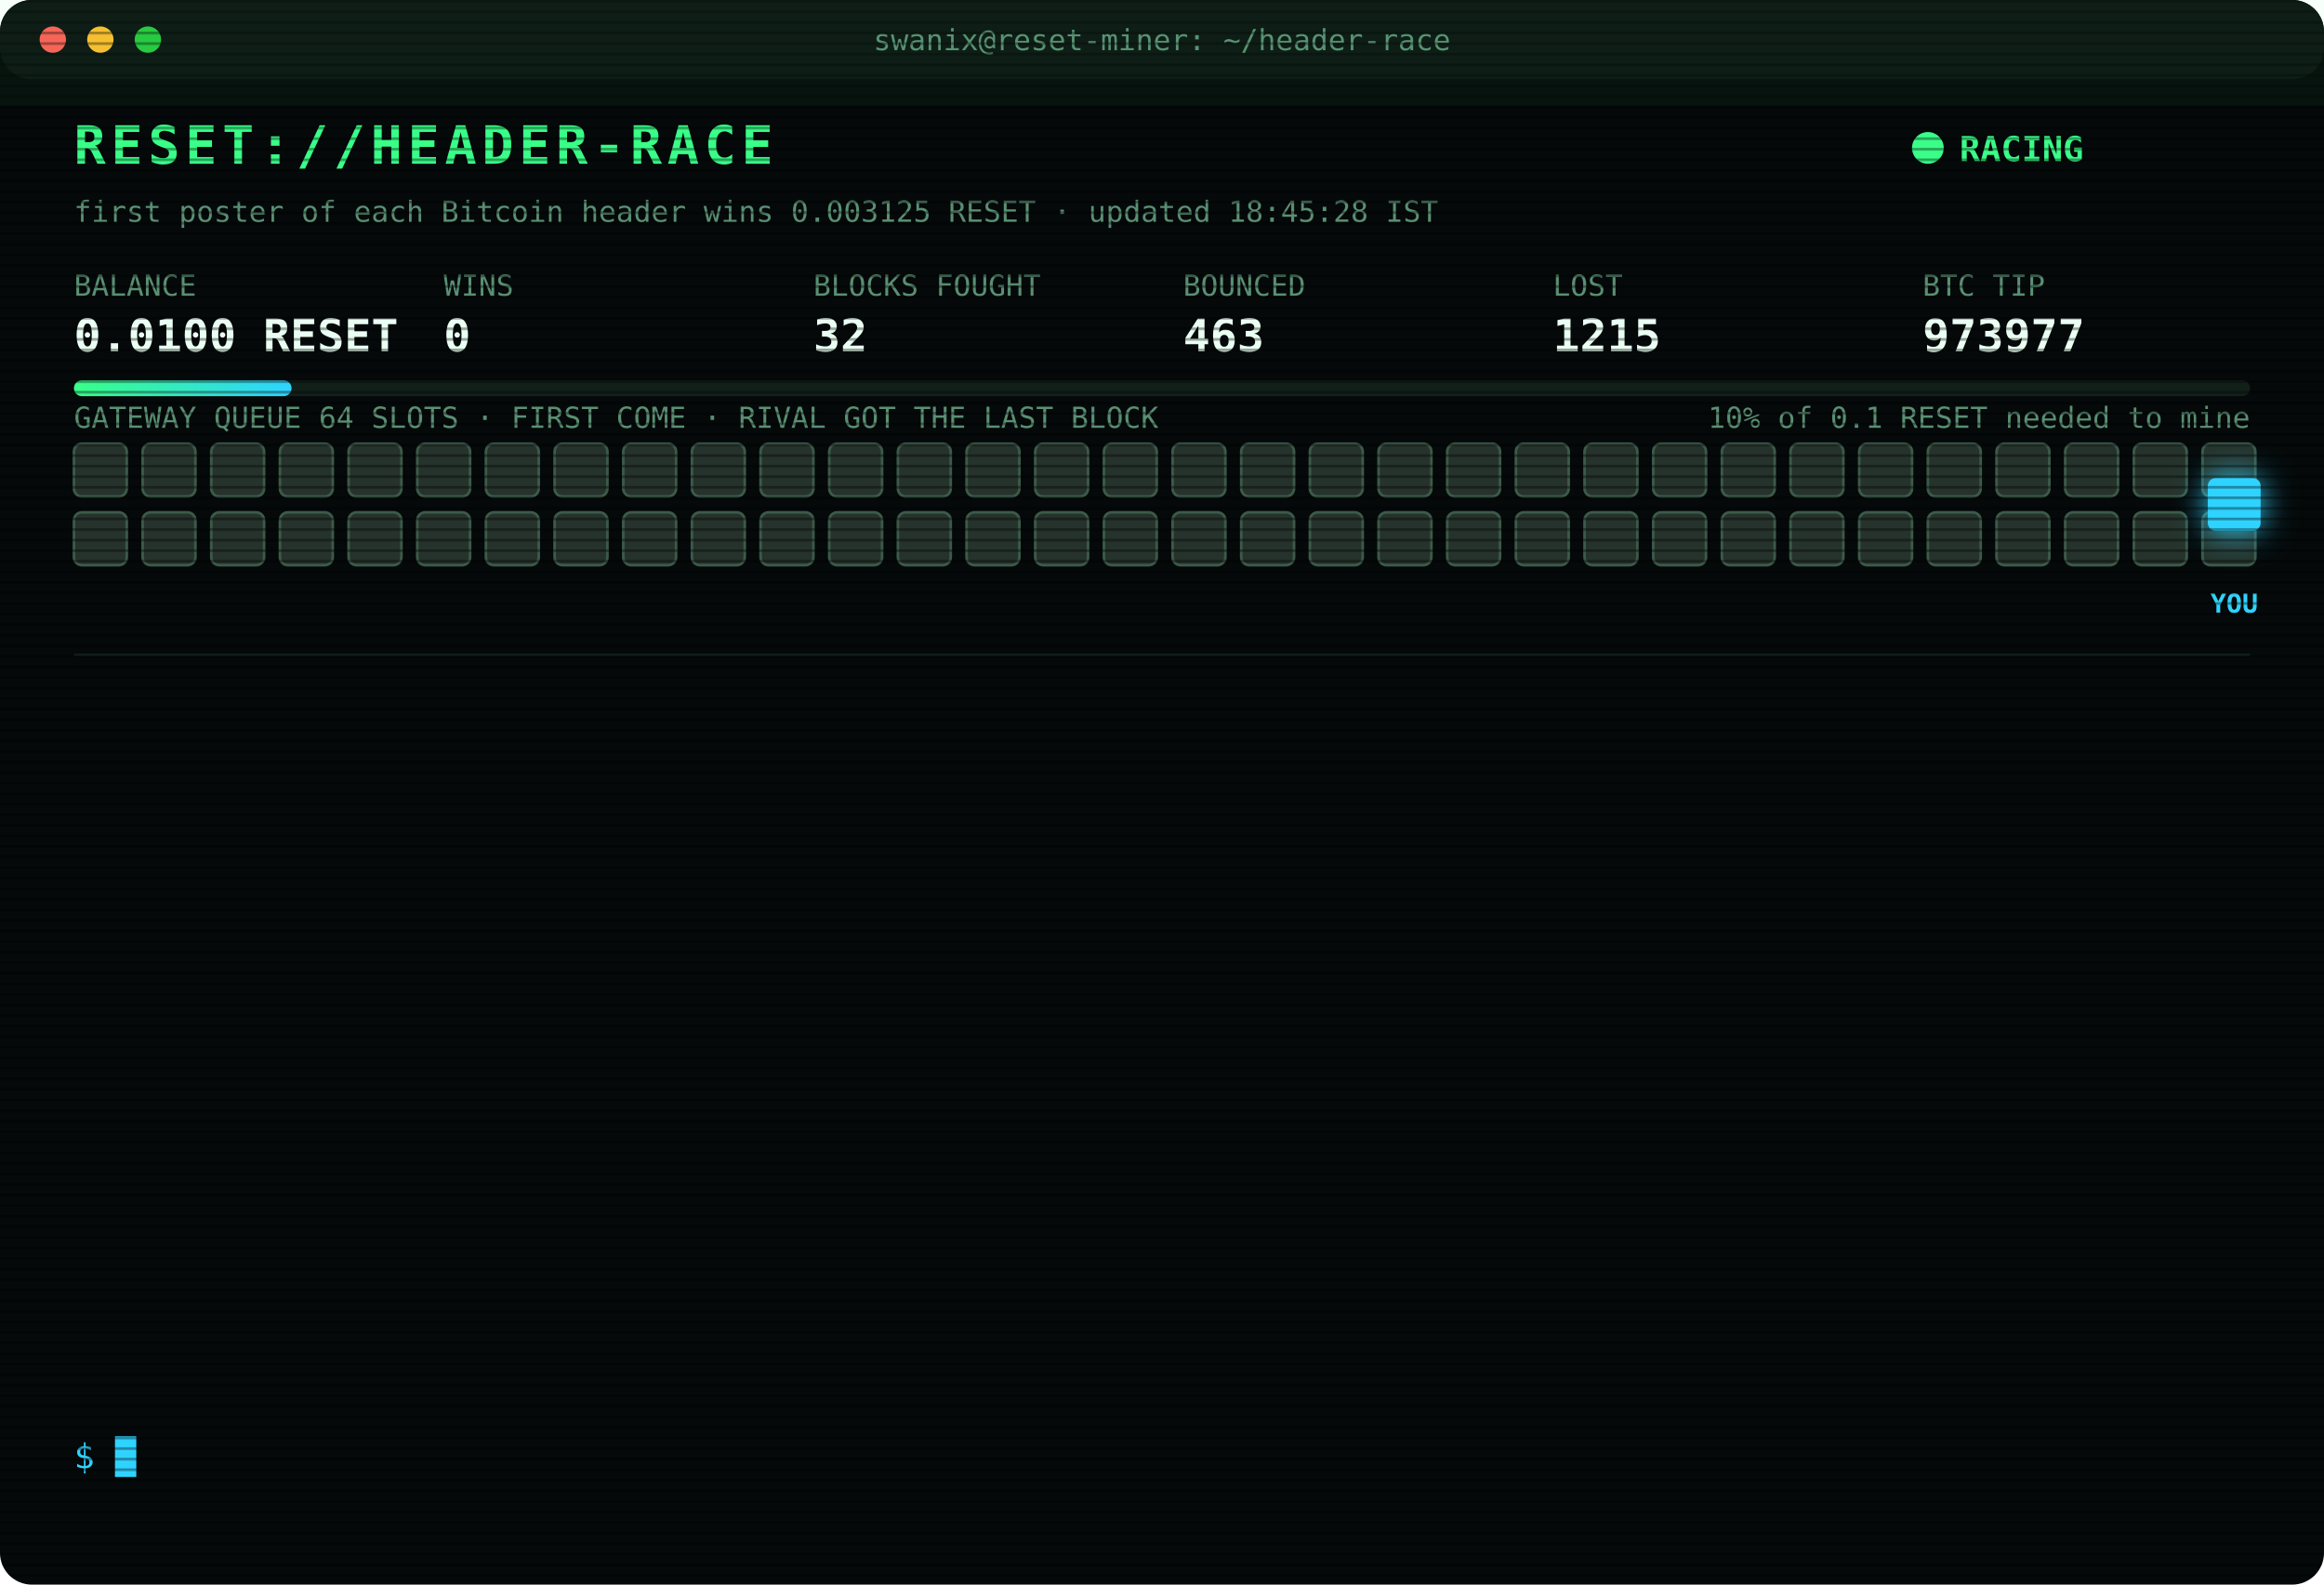
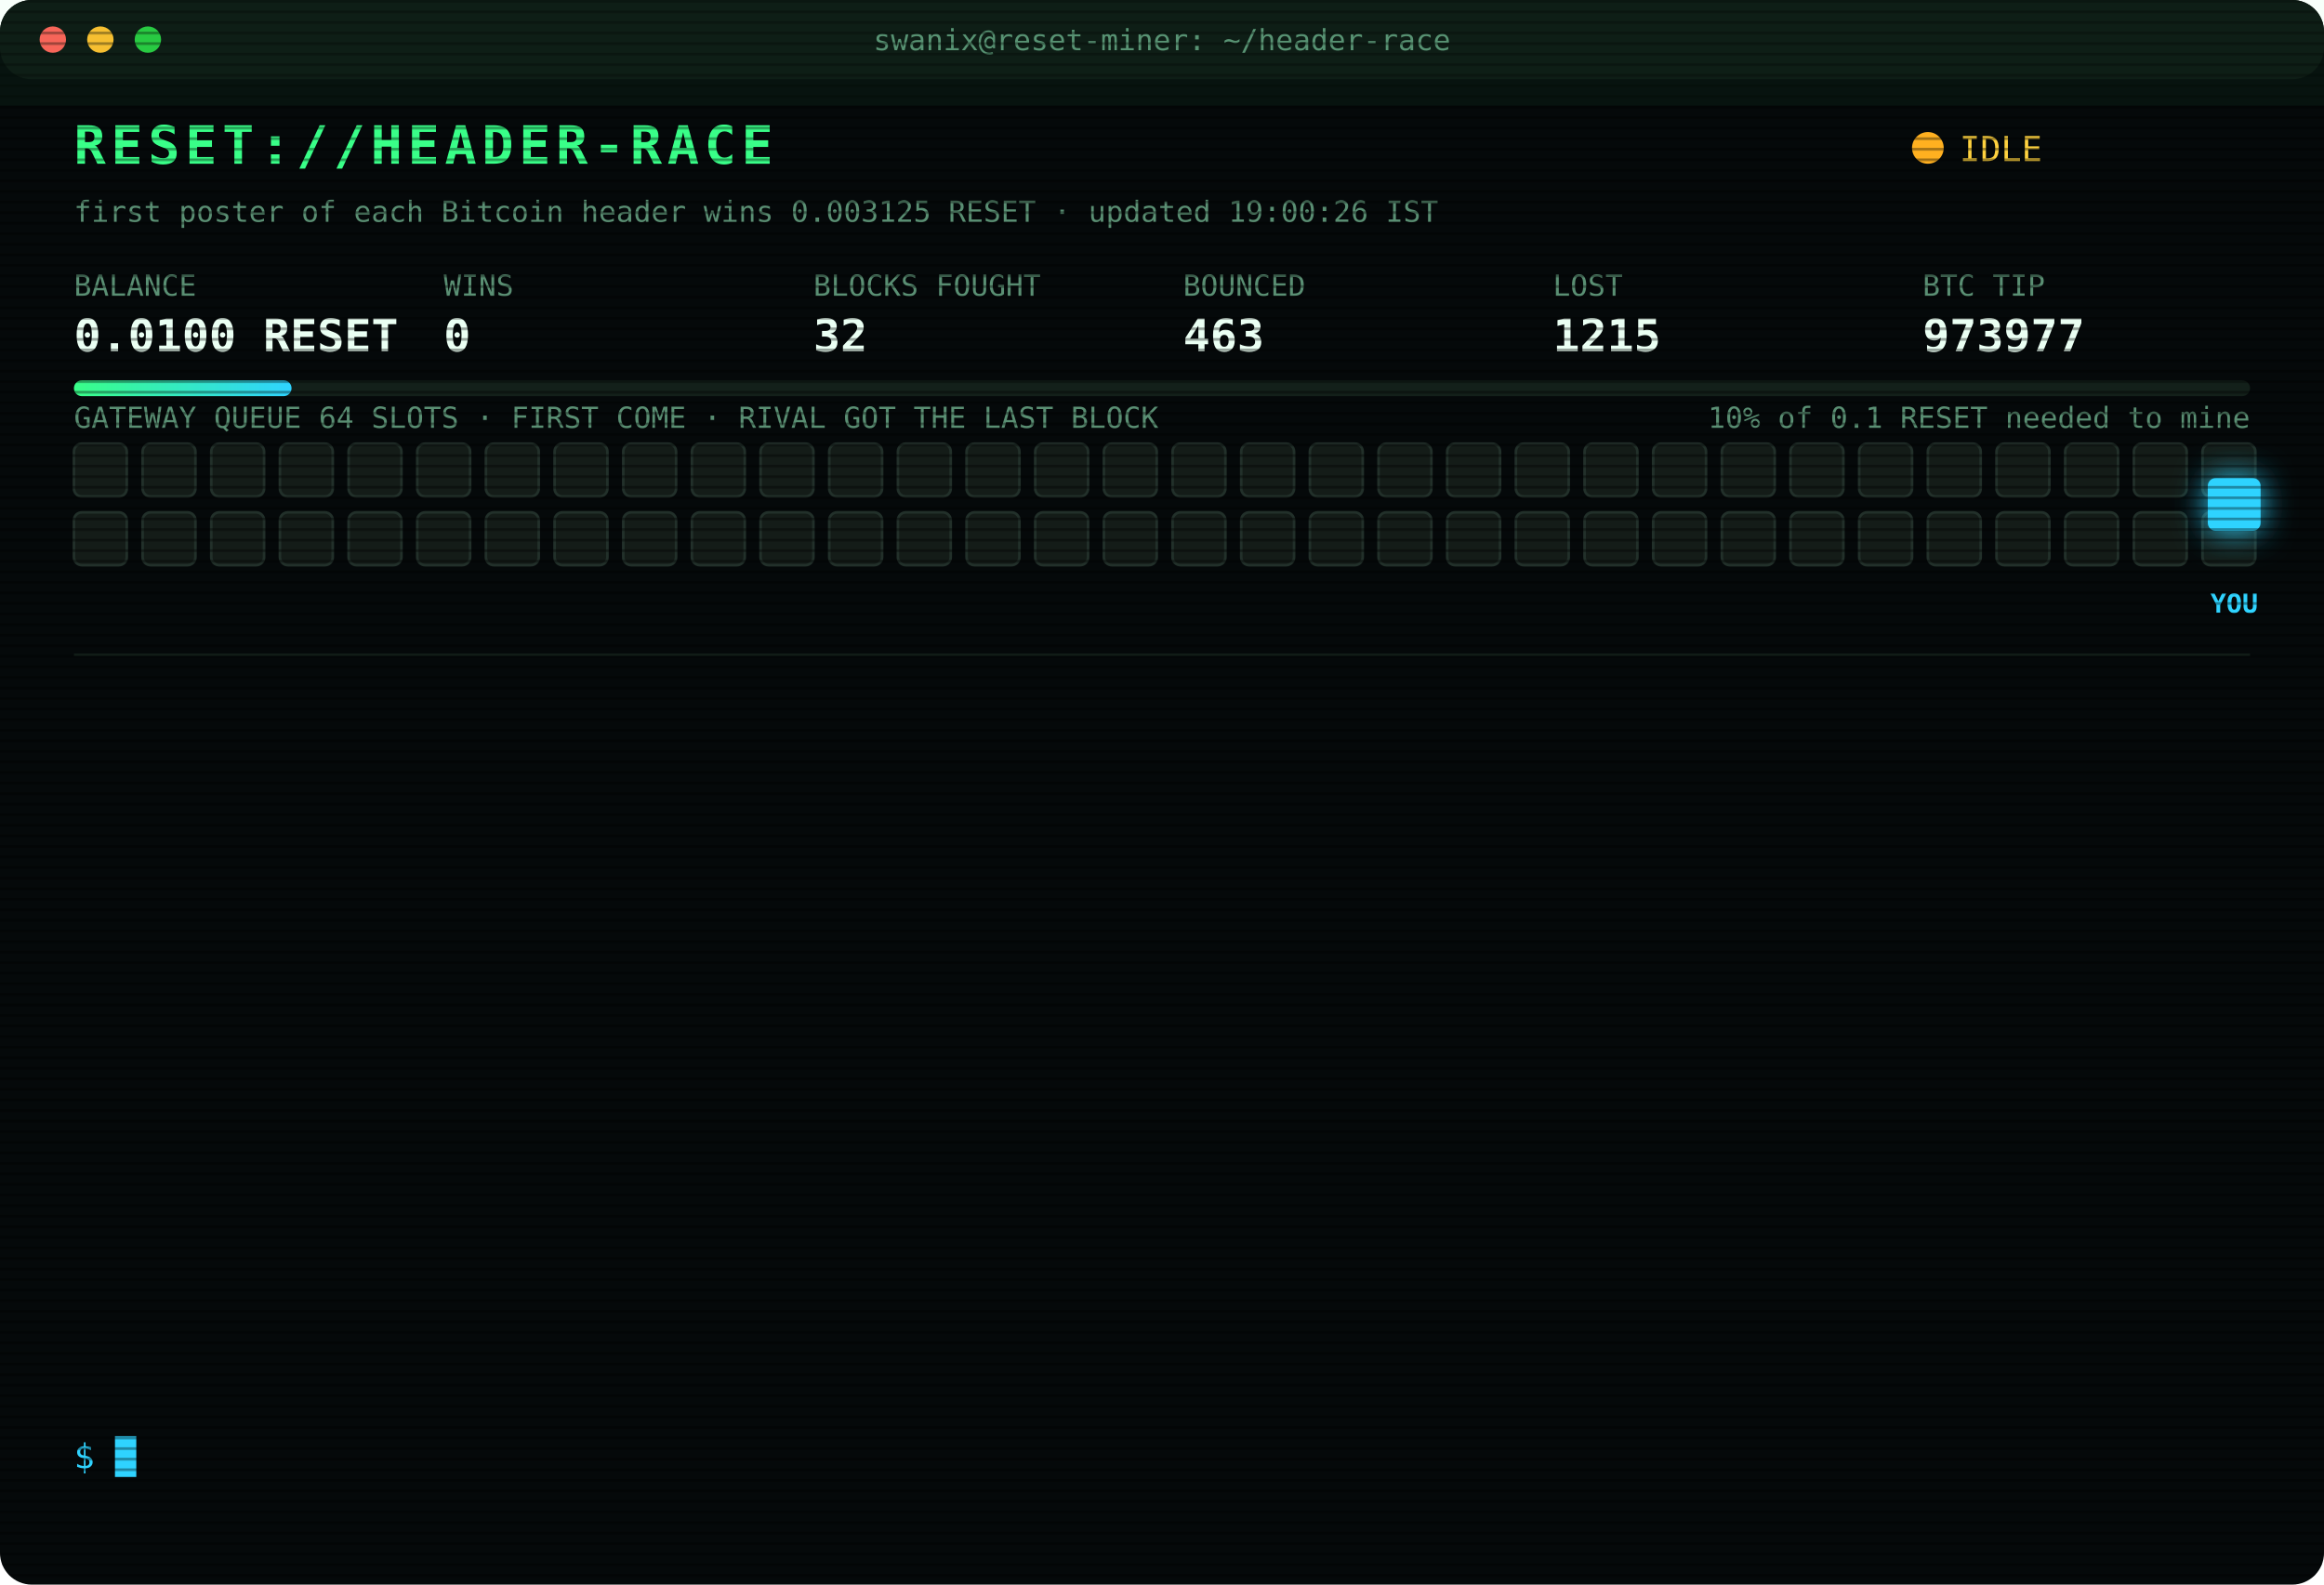
<svg xmlns="http://www.w3.org/2000/svg" width="880" height="600" viewBox="0 0 880 600" font-family="ui-monospace,SFMono-Regular,Menlo,Consolas,monospace">
  <style>
text{font-size:13px;fill:#7CFFB2}
.title{font-size:20px;font-weight:700;fill:#39FF88;letter-spacing:2px;animation:glitch 3s infinite steps(1)}
.sub{fill:#2fd3ff}.k{fill:#5a8f73;font-size:11px}.v{font-size:17px;font-weight:700;fill:#eafff3}
.ts{fill:#3f6b56}.boot{fill:#2fd3ff}.dim{fill:#5a8f73}.bad{fill:#ff4d6d}.warn{fill:#ffd23f}.mag{fill:#ff5cf0}.win{fill:#39FF88;font-weight:700}
.tag{font-size:10px;fill:#2fd3ff;font-weight:700}
.rival{fill:#26332c;stroke:#3c5a49;animation:jam 1.2s infinite alternate}
.idle{fill:#141c18;stroke:#22302a;animation:breathe 4s infinite}
.me{fill:#2fd3ff;filter:drop-shadow(0 0 6px #2fd3ff)}
.hover{animation:nudge 1.1s infinite ease-in-out}.bounce{animation:kick 1.4s infinite}
.ln{opacity:0;animation:in .4s forwards}
.cur{animation:blink 1s infinite steps(1)}
.scan{animation:scan 6s infinite linear}
.led{animation:blink 1.4s infinite}
@keyframes in{from{opacity:0;transform:translateX(-6px)}to{opacity:1;transform:none}}
@keyframes blink{50%{opacity:0}}
@keyframes jam{to{fill:#33463b}}
@keyframes breathe{50%{opacity:.4}}
@keyframes nudge{50%{transform:translateX(-10px)}}
@keyframes kick{0%,100%{transform:none}30%{transform:translateX(-14px)}55%{transform:translateX(10px) translateY(-6px)}}
@keyframes glitch{0%,92%{transform:none}93%{transform:translateX(2px);fill:#ff4d6d}95%{transform:translateX(-2px);fill:#2fd3ff}97%{transform:none}}
@keyframes scan{from{transform:translateY(-40px)}to{transform:translateY(600px)}}
</style>
  <defs>
    <pattern id="sl" width="4" height="4" patternUnits="userSpaceOnUse">
      <rect width="4" height="1" fill="#000" opacity=".35" />
    </pattern>
    <linearGradient id="bar">
      <stop offset="0" stop-color="#39FF88" />
      <stop offset="1" stop-color="#2fd3ff" />
    </linearGradient>
  </defs>
  <rect width="880" height="600" rx="12" fill="#05090a" />
  <rect width="880" height="30" rx="12" fill="#0d1512" />
  <circle cx="20" cy="15" r="5" fill="#ff5f57" />
  <circle cx="38" cy="15" r="5" fill="#febc2e" />
  <circle cx="56" cy="15" r="5" fill="#28c840" />
  <text x="440" y="19" text-anchor="middle" class="k">swanix@reset-miner: ~/header-race</text>
  <text x="28" y="62" class="title">RESET://HEADER-RACE</text>
-   <circle class="led" cx="730" cy="56" r="6" fill="#39FF88" />
-   <text x="742" y="61" class="win">RACING</text>
-   <text x="28" y="84" class="k">first poster of each Bitcoin header wins 0.003125 RESET · updated 18:45:28 IST</text>
+   <circle class="led" cx="730" cy="56" r="6" fill="#ffb020" />
+   <text x="742" y="61" class="warn">IDLE</text>
+   <text x="28" y="84" class="k">first poster of each Bitcoin header wins 0.003125 RESET · updated 19:00:26 IST</text>
  <text x="28" y="112" class="k">BALANCE</text>
  <text x="28" y="133" class="v">0.0100 RESET</text>
  <text x="168" y="112" class="k">WINS</text>
  <text x="168" y="133" class="v">0</text>
  <text x="308" y="112" class="k">BLOCKS FOUGHT</text>
  <text x="308" y="133" class="v">32</text>
  <text x="448" y="112" class="k">BOUNCED</text>
  <text x="448" y="133" class="v">463</text>
  <text x="588" y="112" class="k">LOST</text>
  <text x="588" y="133" class="v">1215</text>
  <text x="728" y="112" class="k">BTC TIP</text>
  <text x="728" y="133" class="v">973977</text>
  <rect x="28" y="144" width="824" height="6" rx="3" fill="#13201a" />
  <rect x="28" y="144" width="82.4" height="6" rx="3" fill="url(#bar)" />
  <text x="852" y="162" text-anchor="end" class="k">10% of 0.1 RESET needed to mine</text>
  <text x="28" y="162" class="k">GATEWAY QUEUE 64 SLOTS · FIRST COME · RIVAL GOT THE LAST BLOCK</text>
-   <rect class="rival" x="28" y="168" width="20" height="20" rx="3" style="animation-delay:0.00s" />
-   <rect class="rival" x="54" y="168" width="20" height="20" rx="3" style="animation-delay:0.05s" />
-   <rect class="rival" x="80" y="168" width="20" height="20" rx="3" style="animation-delay:0.10s" />
-   <rect class="rival" x="106" y="168" width="20" height="20" rx="3" style="animation-delay:0.15s" />
-   <rect class="rival" x="132" y="168" width="20" height="20" rx="3" style="animation-delay:0.20s" />
-   <rect class="rival" x="158" y="168" width="20" height="20" rx="3" style="animation-delay:0.25s" />
-   <rect class="rival" x="184" y="168" width="20" height="20" rx="3" style="animation-delay:0.30s" />
-   <rect class="rival" x="210" y="168" width="20" height="20" rx="3" style="animation-delay:0.35s" />
-   <rect class="rival" x="236" y="168" width="20" height="20" rx="3" style="animation-delay:0.40s" />
-   <rect class="rival" x="262" y="168" width="20" height="20" rx="3" style="animation-delay:0.45s" />
-   <rect class="rival" x="288" y="168" width="20" height="20" rx="3" style="animation-delay:0.50s" />
-   <rect class="rival" x="314" y="168" width="20" height="20" rx="3" style="animation-delay:0.55s" />
-   <rect class="rival" x="340" y="168" width="20" height="20" rx="3" style="animation-delay:0.60s" />
-   <rect class="rival" x="366" y="168" width="20" height="20" rx="3" style="animation-delay:0.65s" />
-   <rect class="rival" x="392" y="168" width="20" height="20" rx="3" style="animation-delay:0.70s" />
-   <rect class="rival" x="418" y="168" width="20" height="20" rx="3" style="animation-delay:0.75s" />
-   <rect class="rival" x="444" y="168" width="20" height="20" rx="3" style="animation-delay:0.80s" />
-   <rect class="rival" x="470" y="168" width="20" height="20" rx="3" style="animation-delay:0.85s" />
-   <rect class="rival" x="496" y="168" width="20" height="20" rx="3" style="animation-delay:0.90s" />
-   <rect class="rival" x="522" y="168" width="20" height="20" rx="3" style="animation-delay:0.95s" />
-   <rect class="rival" x="548" y="168" width="20" height="20" rx="3" style="animation-delay:1.00s" />
-   <rect class="rival" x="574" y="168" width="20" height="20" rx="3" style="animation-delay:1.05s" />
-   <rect class="rival" x="600" y="168" width="20" height="20" rx="3" style="animation-delay:1.10s" />
-   <rect class="rival" x="626" y="168" width="20" height="20" rx="3" style="animation-delay:1.15s" />
-   <rect class="rival" x="652" y="168" width="20" height="20" rx="3" style="animation-delay:1.20s" />
-   <rect class="rival" x="678" y="168" width="20" height="20" rx="3" style="animation-delay:1.25s" />
-   <rect class="rival" x="704" y="168" width="20" height="20" rx="3" style="animation-delay:1.30s" />
-   <rect class="rival" x="730" y="168" width="20" height="20" rx="3" style="animation-delay:1.35s" />
-   <rect class="rival" x="756" y="168" width="20" height="20" rx="3" style="animation-delay:1.40s" />
-   <rect class="rival" x="782" y="168" width="20" height="20" rx="3" style="animation-delay:1.45s" />
-   <rect class="rival" x="808" y="168" width="20" height="20" rx="3" style="animation-delay:1.50s" />
-   <rect class="rival" x="834" y="168" width="20" height="20" rx="3" style="animation-delay:1.55s" />
-   <rect class="rival" x="28" y="194" width="20" height="20" rx="3" style="animation-delay:1.60s" />
-   <rect class="rival" x="54" y="194" width="20" height="20" rx="3" style="animation-delay:1.65s" />
-   <rect class="rival" x="80" y="194" width="20" height="20" rx="3" style="animation-delay:1.70s" />
-   <rect class="rival" x="106" y="194" width="20" height="20" rx="3" style="animation-delay:1.75s" />
-   <rect class="rival" x="132" y="194" width="20" height="20" rx="3" style="animation-delay:1.80s" />
-   <rect class="rival" x="158" y="194" width="20" height="20" rx="3" style="animation-delay:1.85s" />
-   <rect class="rival" x="184" y="194" width="20" height="20" rx="3" style="animation-delay:1.90s" />
-   <rect class="rival" x="210" y="194" width="20" height="20" rx="3" style="animation-delay:1.95s" />
-   <rect class="rival" x="236" y="194" width="20" height="20" rx="3" style="animation-delay:2.00s" />
-   <rect class="rival" x="262" y="194" width="20" height="20" rx="3" style="animation-delay:2.05s" />
-   <rect class="rival" x="288" y="194" width="20" height="20" rx="3" style="animation-delay:2.10s" />
-   <rect class="rival" x="314" y="194" width="20" height="20" rx="3" style="animation-delay:2.15s" />
-   <rect class="rival" x="340" y="194" width="20" height="20" rx="3" style="animation-delay:2.20s" />
-   <rect class="rival" x="366" y="194" width="20" height="20" rx="3" style="animation-delay:2.25s" />
-   <rect class="rival" x="392" y="194" width="20" height="20" rx="3" style="animation-delay:2.30s" />
-   <rect class="rival" x="418" y="194" width="20" height="20" rx="3" style="animation-delay:2.35s" />
-   <rect class="rival" x="444" y="194" width="20" height="20" rx="3" style="animation-delay:2.40s" />
-   <rect class="rival" x="470" y="194" width="20" height="20" rx="3" style="animation-delay:2.45s" />
-   <rect class="rival" x="496" y="194" width="20" height="20" rx="3" style="animation-delay:2.50s" />
-   <rect class="rival" x="522" y="194" width="20" height="20" rx="3" style="animation-delay:2.55s" />
-   <rect class="rival" x="548" y="194" width="20" height="20" rx="3" style="animation-delay:2.60s" />
-   <rect class="rival" x="574" y="194" width="20" height="20" rx="3" style="animation-delay:2.65s" />
-   <rect class="rival" x="600" y="194" width="20" height="20" rx="3" style="animation-delay:2.70s" />
-   <rect class="rival" x="626" y="194" width="20" height="20" rx="3" style="animation-delay:2.75s" />
-   <rect class="rival" x="652" y="194" width="20" height="20" rx="3" style="animation-delay:2.80s" />
-   <rect class="rival" x="678" y="194" width="20" height="20" rx="3" style="animation-delay:2.85s" />
-   <rect class="rival" x="704" y="194" width="20" height="20" rx="3" style="animation-delay:2.90s" />
-   <rect class="rival" x="730" y="194" width="20" height="20" rx="3" style="animation-delay:2.95s" />
-   <rect class="rival" x="756" y="194" width="20" height="20" rx="3" style="animation-delay:3.00s" />
-   <rect class="rival" x="782" y="194" width="20" height="20" rx="3" style="animation-delay:3.05s" />
-   <rect class="rival" x="808" y="194" width="20" height="20" rx="3" style="animation-delay:3.10s" />
-   <rect class="rival" x="834" y="194" width="20" height="20" rx="3" style="animation-delay:3.15s" />
+   <rect class="idle" x="28" y="168" width="20" height="20" rx="3" style="animation-delay:0.00s" />
+   <rect class="idle" x="54" y="168" width="20" height="20" rx="3" style="animation-delay:0.05s" />
+   <rect class="idle" x="80" y="168" width="20" height="20" rx="3" style="animation-delay:0.10s" />
+   <rect class="idle" x="106" y="168" width="20" height="20" rx="3" style="animation-delay:0.15s" />
+   <rect class="idle" x="132" y="168" width="20" height="20" rx="3" style="animation-delay:0.20s" />
+   <rect class="idle" x="158" y="168" width="20" height="20" rx="3" style="animation-delay:0.25s" />
+   <rect class="idle" x="184" y="168" width="20" height="20" rx="3" style="animation-delay:0.30s" />
+   <rect class="idle" x="210" y="168" width="20" height="20" rx="3" style="animation-delay:0.35s" />
+   <rect class="idle" x="236" y="168" width="20" height="20" rx="3" style="animation-delay:0.40s" />
+   <rect class="idle" x="262" y="168" width="20" height="20" rx="3" style="animation-delay:0.45s" />
+   <rect class="idle" x="288" y="168" width="20" height="20" rx="3" style="animation-delay:0.50s" />
+   <rect class="idle" x="314" y="168" width="20" height="20" rx="3" style="animation-delay:0.55s" />
+   <rect class="idle" x="340" y="168" width="20" height="20" rx="3" style="animation-delay:0.60s" />
+   <rect class="idle" x="366" y="168" width="20" height="20" rx="3" style="animation-delay:0.65s" />
+   <rect class="idle" x="392" y="168" width="20" height="20" rx="3" style="animation-delay:0.70s" />
+   <rect class="idle" x="418" y="168" width="20" height="20" rx="3" style="animation-delay:0.75s" />
+   <rect class="idle" x="444" y="168" width="20" height="20" rx="3" style="animation-delay:0.80s" />
+   <rect class="idle" x="470" y="168" width="20" height="20" rx="3" style="animation-delay:0.85s" />
+   <rect class="idle" x="496" y="168" width="20" height="20" rx="3" style="animation-delay:0.90s" />
+   <rect class="idle" x="522" y="168" width="20" height="20" rx="3" style="animation-delay:0.95s" />
+   <rect class="idle" x="548" y="168" width="20" height="20" rx="3" style="animation-delay:1.00s" />
+   <rect class="idle" x="574" y="168" width="20" height="20" rx="3" style="animation-delay:1.05s" />
+   <rect class="idle" x="600" y="168" width="20" height="20" rx="3" style="animation-delay:1.10s" />
+   <rect class="idle" x="626" y="168" width="20" height="20" rx="3" style="animation-delay:1.15s" />
+   <rect class="idle" x="652" y="168" width="20" height="20" rx="3" style="animation-delay:1.20s" />
+   <rect class="idle" x="678" y="168" width="20" height="20" rx="3" style="animation-delay:1.25s" />
+   <rect class="idle" x="704" y="168" width="20" height="20" rx="3" style="animation-delay:1.30s" />
+   <rect class="idle" x="730" y="168" width="20" height="20" rx="3" style="animation-delay:1.35s" />
+   <rect class="idle" x="756" y="168" width="20" height="20" rx="3" style="animation-delay:1.40s" />
+   <rect class="idle" x="782" y="168" width="20" height="20" rx="3" style="animation-delay:1.45s" />
+   <rect class="idle" x="808" y="168" width="20" height="20" rx="3" style="animation-delay:1.50s" />
+   <rect class="idle" x="834" y="168" width="20" height="20" rx="3" style="animation-delay:1.55s" />
+   <rect class="idle" x="28" y="194" width="20" height="20" rx="3" style="animation-delay:1.60s" />
+   <rect class="idle" x="54" y="194" width="20" height="20" rx="3" style="animation-delay:1.65s" />
+   <rect class="idle" x="80" y="194" width="20" height="20" rx="3" style="animation-delay:1.70s" />
+   <rect class="idle" x="106" y="194" width="20" height="20" rx="3" style="animation-delay:1.75s" />
+   <rect class="idle" x="132" y="194" width="20" height="20" rx="3" style="animation-delay:1.80s" />
+   <rect class="idle" x="158" y="194" width="20" height="20" rx="3" style="animation-delay:1.85s" />
+   <rect class="idle" x="184" y="194" width="20" height="20" rx="3" style="animation-delay:1.90s" />
+   <rect class="idle" x="210" y="194" width="20" height="20" rx="3" style="animation-delay:1.95s" />
+   <rect class="idle" x="236" y="194" width="20" height="20" rx="3" style="animation-delay:2.00s" />
+   <rect class="idle" x="262" y="194" width="20" height="20" rx="3" style="animation-delay:2.05s" />
+   <rect class="idle" x="288" y="194" width="20" height="20" rx="3" style="animation-delay:2.10s" />
+   <rect class="idle" x="314" y="194" width="20" height="20" rx="3" style="animation-delay:2.15s" />
+   <rect class="idle" x="340" y="194" width="20" height="20" rx="3" style="animation-delay:2.20s" />
+   <rect class="idle" x="366" y="194" width="20" height="20" rx="3" style="animation-delay:2.25s" />
+   <rect class="idle" x="392" y="194" width="20" height="20" rx="3" style="animation-delay:2.30s" />
+   <rect class="idle" x="418" y="194" width="20" height="20" rx="3" style="animation-delay:2.35s" />
+   <rect class="idle" x="444" y="194" width="20" height="20" rx="3" style="animation-delay:2.40s" />
+   <rect class="idle" x="470" y="194" width="20" height="20" rx="3" style="animation-delay:2.45s" />
+   <rect class="idle" x="496" y="194" width="20" height="20" rx="3" style="animation-delay:2.50s" />
+   <rect class="idle" x="522" y="194" width="20" height="20" rx="3" style="animation-delay:2.55s" />
+   <rect class="idle" x="548" y="194" width="20" height="20" rx="3" style="animation-delay:2.60s" />
+   <rect class="idle" x="574" y="194" width="20" height="20" rx="3" style="animation-delay:2.65s" />
+   <rect class="idle" x="600" y="194" width="20" height="20" rx="3" style="animation-delay:2.70s" />
+   <rect class="idle" x="626" y="194" width="20" height="20" rx="3" style="animation-delay:2.75s" />
+   <rect class="idle" x="652" y="194" width="20" height="20" rx="3" style="animation-delay:2.80s" />
+   <rect class="idle" x="678" y="194" width="20" height="20" rx="3" style="animation-delay:2.85s" />
+   <rect class="idle" x="704" y="194" width="20" height="20" rx="3" style="animation-delay:2.90s" />
+   <rect class="idle" x="730" y="194" width="20" height="20" rx="3" style="animation-delay:2.95s" />
+   <rect class="idle" x="756" y="194" width="20" height="20" rx="3" style="animation-delay:3.00s" />
+   <rect class="idle" x="782" y="194" width="20" height="20" rx="3" style="animation-delay:3.05s" />
+   <rect class="idle" x="808" y="194" width="20" height="20" rx="3" style="animation-delay:3.10s" />
+   <rect class="idle" x="834" y="194" width="20" height="20" rx="3" style="animation-delay:3.15s" />
  <g class="hover">
    <rect class="me" x="836" y="181" width="20" height="20" rx="3" />
    <text class="tag" x="846" y="232" text-anchor="middle">YOU</text>
  </g>
  <line x1="28" x2="852" y1="248" y2="248" stroke="#13201a" />
  <g class="ln" style="animation-delay:0.40s">
    <text x="28" y="270" class="ts">15:56:52</text>
    <text x="104" y="270" class="bad">[LOST] #973965 taken by a rival miner</text>
  </g>
  <g class="ln" style="animation-delay:0.65s">
    <text x="28" y="292" class="ts">16:06:28</text>
    <text x="104" y="292" class="bad">[LOST] #973967 taken by a rival miner</text>
  </g>
  <g class="ln" style="animation-delay:0.90s">
    <text x="28" y="314" class="ts">16:27:50</text>
    <text x="104" y="314" class="bad">[LOST] #973968 taken by a rival miner</text>
  </g>
  <g class="ln" style="animation-delay:1.15s">
    <text x="28" y="336" class="ts">16:40:36</text>
    <text x="104" y="336" class="dim">[STINT END] calls 788 · wins 0</text>
  </g>
  <g class="ln" style="animation-delay:1.40s">
    <text x="28" y="358" class="ts">16:45:34</text>
    <text x="104" y="358" class="boot">[BOOT] racer v3 online · 3 feeds · stint 340m</text>
  </g>
  <g class="ln" style="animation-delay:1.65s">
    <text x="28" y="380" class="ts">17:14:58</text>
    <text x="104" y="380" class="bad">[LOST] #973970 taken by a rival miner</text>
  </g>
  <g class="ln" style="animation-delay:1.90s">
    <text x="28" y="402" class="ts">17:16:25</text>
    <text x="104" y="402" class="bad">[LOST] #973971 taken by a rival miner</text>
  </g>
  <g class="ln" style="animation-delay:2.15s">
    <text x="28" y="424" class="ts">17:21:15</text>
    <text x="104" y="424" class="bad">[LOST] #973972 taken by a rival miner</text>
  </g>
  <g class="ln" style="animation-delay:2.40s">
    <text x="28" y="446" class="ts">17:37:09</text>
    <text x="104" y="446" class="bad">[LOST] #973973 taken by a rival miner</text>
  </g>
  <g class="ln" style="animation-delay:2.65s">
    <text x="28" y="468" class="ts">17:37:42</text>
    <text x="104" y="468" class="bad">[LOST] #973974 taken by a rival miner</text>
  </g>
  <g class="ln" style="animation-delay:2.90s">
    <text x="28" y="490" class="ts">17:42:46</text>
    <text x="104" y="490" class="bad">[LOST] #973975 taken by a rival miner</text>
  </g>
  <g class="ln" style="animation-delay:3.15s">
    <text x="28" y="512" class="ts">17:47:51</text>
    <text x="104" y="512" class="bad">[LOST] #973976 taken by a rival miner</text>
  </g>
  <g class="ln" style="animation-delay:3.40s">
    <text x="28" y="534" class="ts">18:29:18</text>
    <text x="104" y="534" class="bad">[LOST] #973977 taken by a rival miner</text>
  </g>
  <text x="28" y="556" class="sub">$ <tspan class="cur">█</tspan>
  </text>
  <rect width="880" height="600" rx="12" fill="url(#sl)" pointer-events="none" />
  <rect class="scan" width="880" height="40" fill="#39FF88" opacity=".04" />
</svg>
